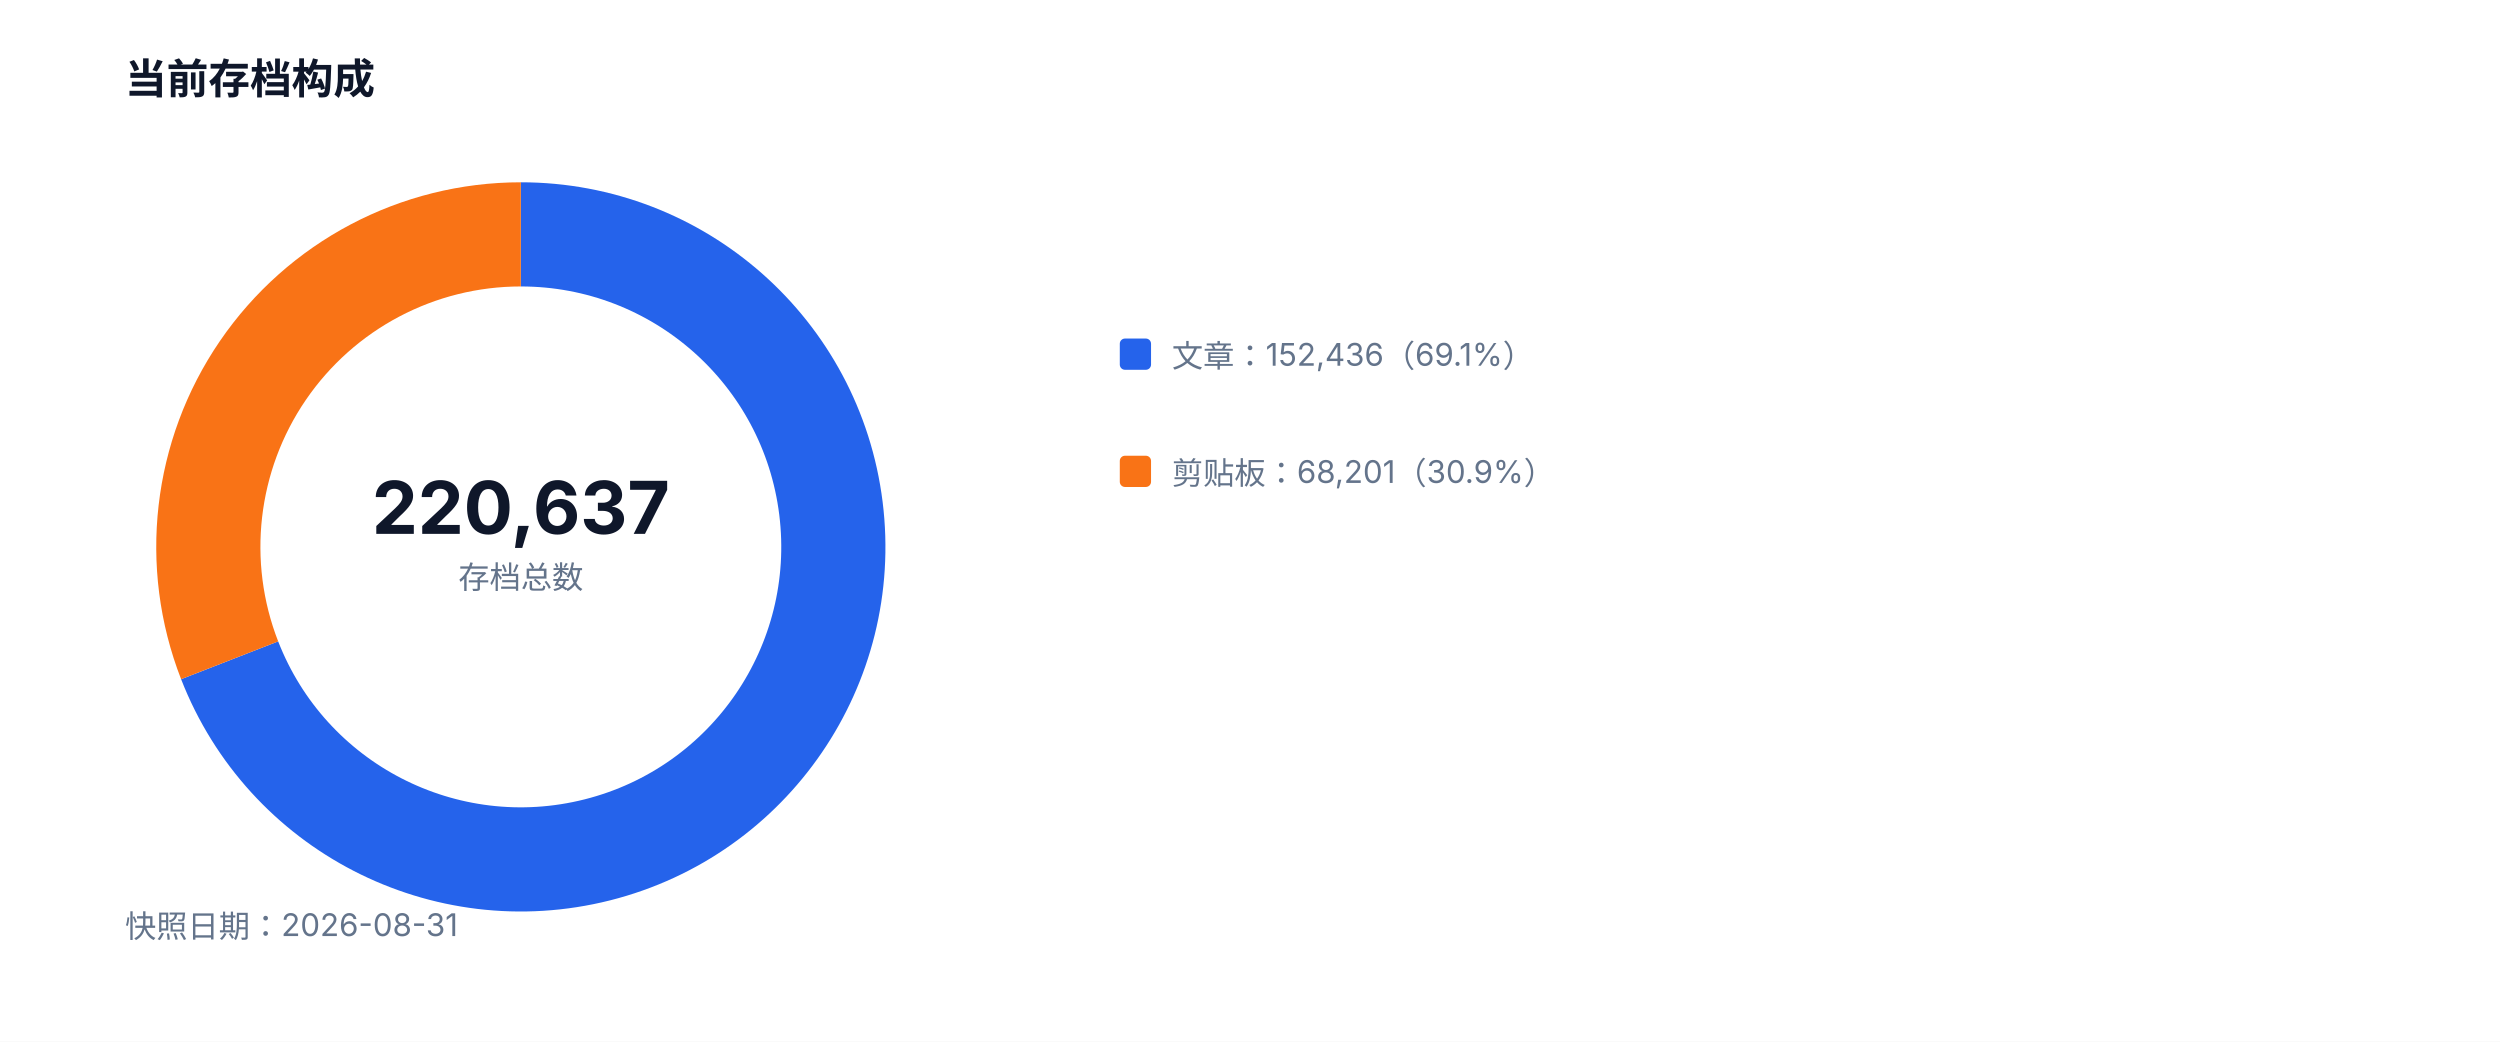
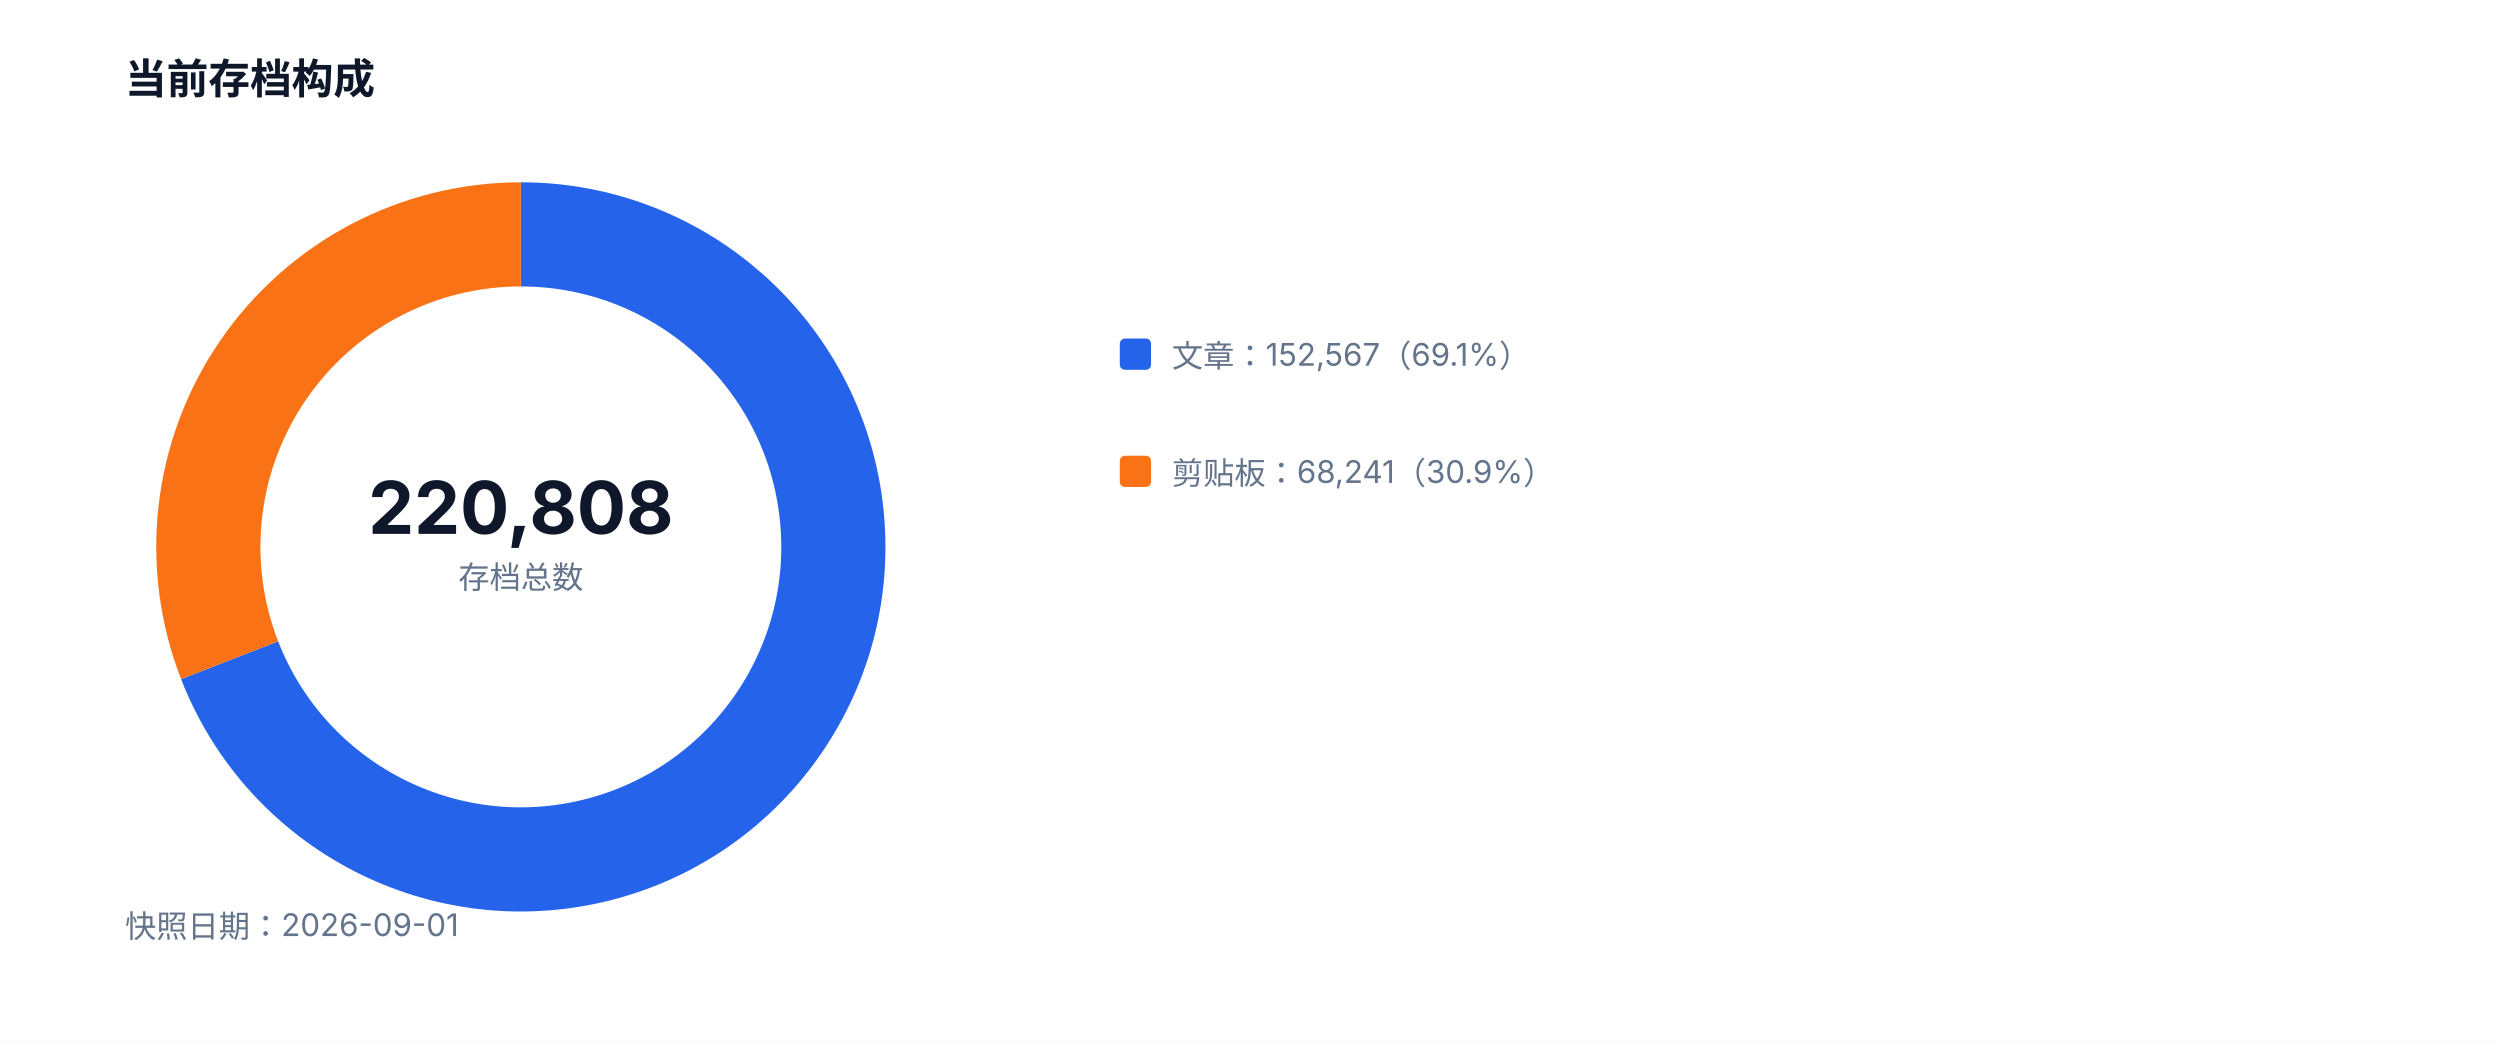
<svg xmlns="http://www.w3.org/2000/svg" width="960" height="400" viewBox="0 0 960 400" role="img">
  <style>text{font-family:-apple-system,BlinkMacSystemFont,'Segoe UI',sans-serif;fill:#334155}.muted{fill:#64748b;font-size:12px}.value{fill:#0f172a;font-size:28px;font-weight:700}.title{fill:#0f172a;font-size:16px;font-weight:700}</style>
  <rect width="100%" height="100%" fill="#ffffff" />
  <text x="48" y="36" class="title">当前存档构成</text>
-   <path d="M 200 90 A 120 120 0 1 1 88.18 253.55" fill="none" stroke="#2563eb" stroke-width="40" />
-   <path d="M 88.18 253.55 A 120 120 0 0 1 200 90" fill="none" stroke="#f97316" stroke-width="40" />
-   <text x="200" y="205" text-anchor="middle" class="value">220,637</text>
+   <path d="M 200 90 A 120 120 0 1 1 88.17 253.51" fill="none" stroke="#2563eb" stroke-width="40" />
+   <path d="M 88.17 253.51 A 120 120 0 0 1 200 90" fill="none" stroke="#f97316" stroke-width="40" />
+   <text x="200" y="205" text-anchor="middle" class="value">220,808</text>
  <text x="200" y="226" text-anchor="middle" class="muted">存档总数</text>
  <rect x="430" y="130" width="12" height="12" fill="#2563eb" rx="2" />
-   <text x="450" y="141" class="muted">文章：152,436（69.1%）</text>
+   <text x="450" y="141" class="muted">文章：152,567（69.1%）</text>
  <rect x="430" y="175" width="12" height="12" fill="#f97316" rx="2" />
-   <text x="450" y="186" class="muted">剪贴板：68,201（30.9%）</text>
-   <text x="48" y="360" class="muted">快照日期：2026-08-31</text>
+   <text x="450" y="186" class="muted">剪贴板：68,241（30.9%）</text>
+   <text x="48" y="360" class="muted">快照日期：2026-09-01</text>
</svg>
